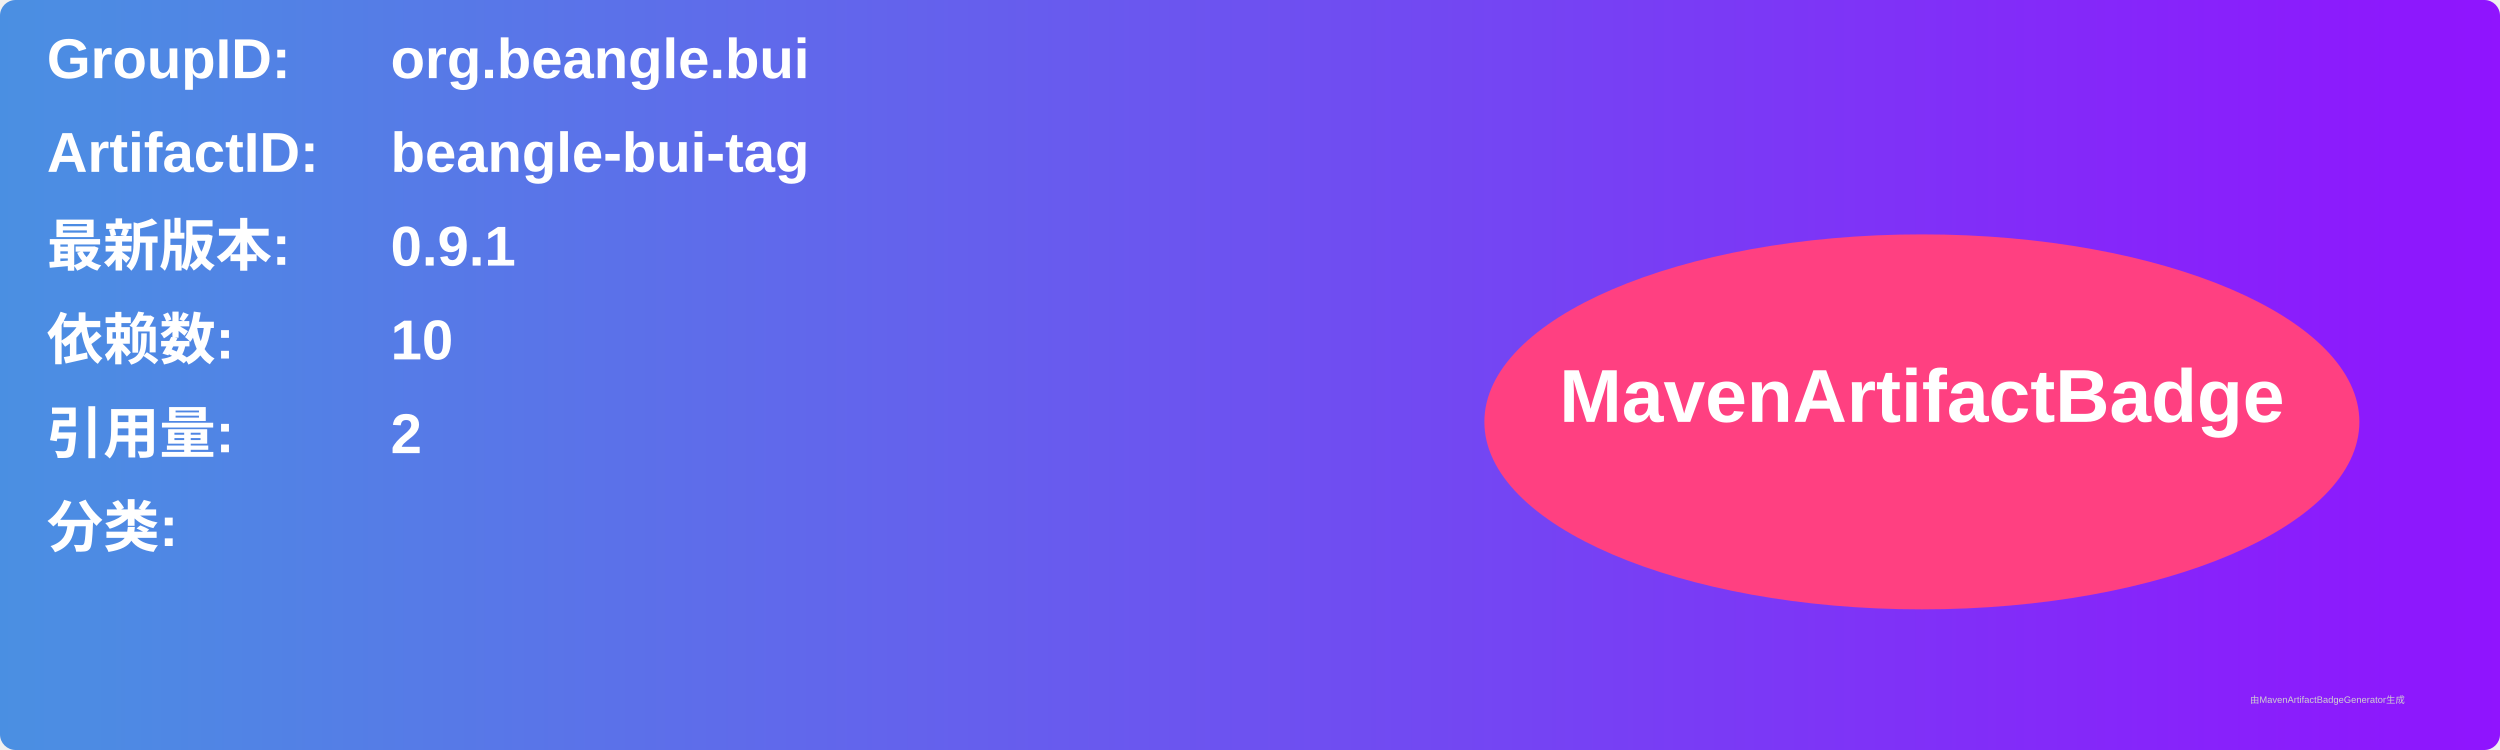
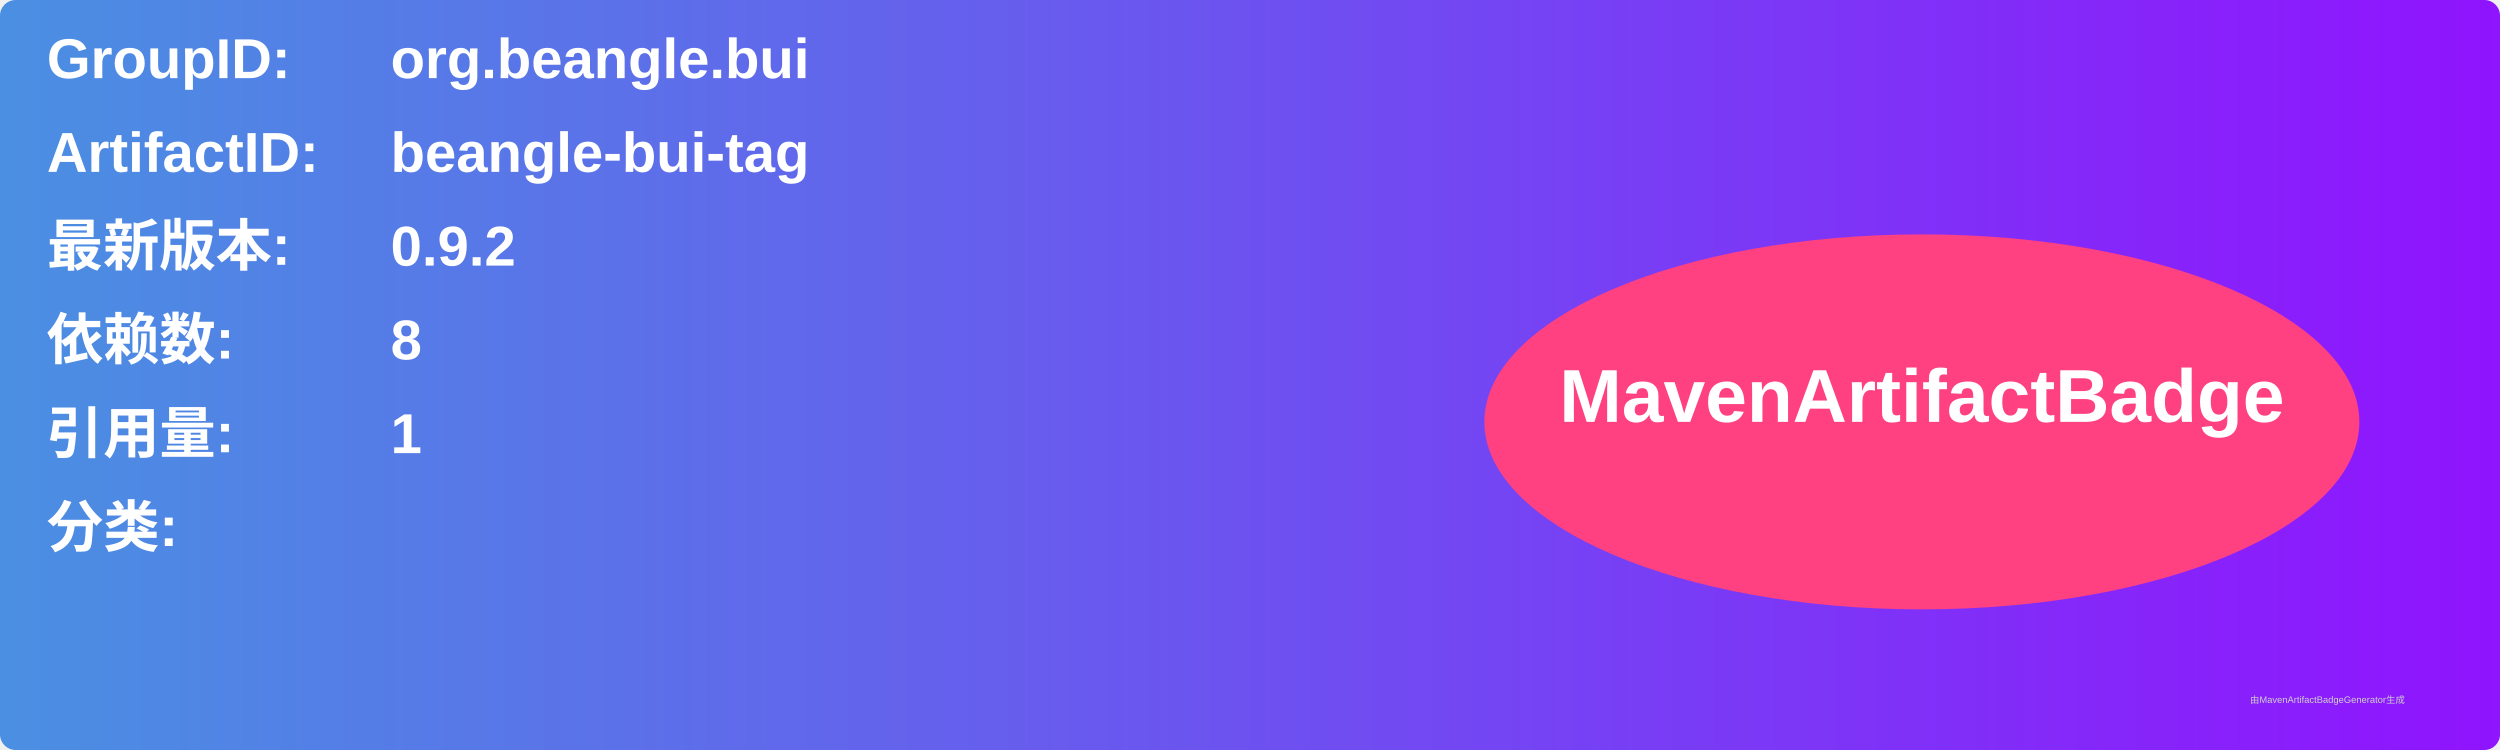
<svg xmlns="http://www.w3.org/2000/svg" width="800" height="240" viewBox="0 0 800 240">
  <linearGradient id="grad" x1="0%" y1="0%" x2="100%" y2="0%">
    <stop offset="0%" stop-color="#4a90e2" />
    <stop offset="100%" stop-color="#9013fe" />
  </linearGradient>
  <rect width="100%" height="100%" rx="5" ry="5" fill="url(#grad)" />
  <g transform="translate(15, 15)">
    <text x="0" y="10" font-family="Arial" font-size="18" fill="white" font-weight="bold" width="260">GroupID:</text>
    <text x="110" y="10" font-family="Arial" font-size="18" fill="white" font-weight="bold" width="460">org.beangle.bui</text>
    <text x="0" y="40" font-family="Arial" font-size="18" fill="white" font-weight="bold" width="260">ArtifactID:</text>
    <text x="110" y="40" font-family="Arial" font-size="18" fill="white" font-weight="bold" width="460">beangle-bui-tag</text>
    <text x="0" y="70" font-family="Arial" font-size="18" fill="white" font-weight="bold">最新版本:</text>
    <text x="110" y="70" font-family="Arial" font-size="18" fill="white" font-weight="bold">
-       <tspan font-weight="bold">0.9.1</tspan>
+       <tspan font-weight="bold">0.9.2</tspan>
    </text>
    <text x="0" y="100" font-family="Arial" font-size="18" fill="white" font-weight="bold">依赖数: </text>
    <text x="110" y="100" font-family="Arial" font-size="18" fill="white">
-       <tspan font-weight="bold">10</tspan>
+       <tspan font-weight="bold">8</tspan>
    </text>
    <text x="0" y="130" font-family="Arial" font-size="18" fill="white" font-weight="bold">引用量: </text>
    <text x="110" y="130" font-family="Arial" font-size="18" fill="white">
-       <tspan font-weight="bold">2</tspan>
+       <tspan font-weight="bold">1</tspan>
    </text>
    <text x="0" y="160" font-family="Arial" font-size="18" fill="white" font-weight="bold">分类:</text>
    <text x="10" y="190" font-family="Arial" font-size="10" fill="white">
      <tspan font-weight="bold" />
    </text>
    <ellipse cx="600" cy="120" rx="140" ry="60" fill="#ff4081" />
    <text x="600" y="120" text-anchor="middle" font-family="Arial" font-size="24" fill="white" font-weight="bold">MavenArtifactBadge</text>
  </g>
  <text x="720" y="225" font-family="Arial" font-size="3" fill="#d0d0d0">由MavenArtifactBadgeGenerator生成</text>
</svg>
